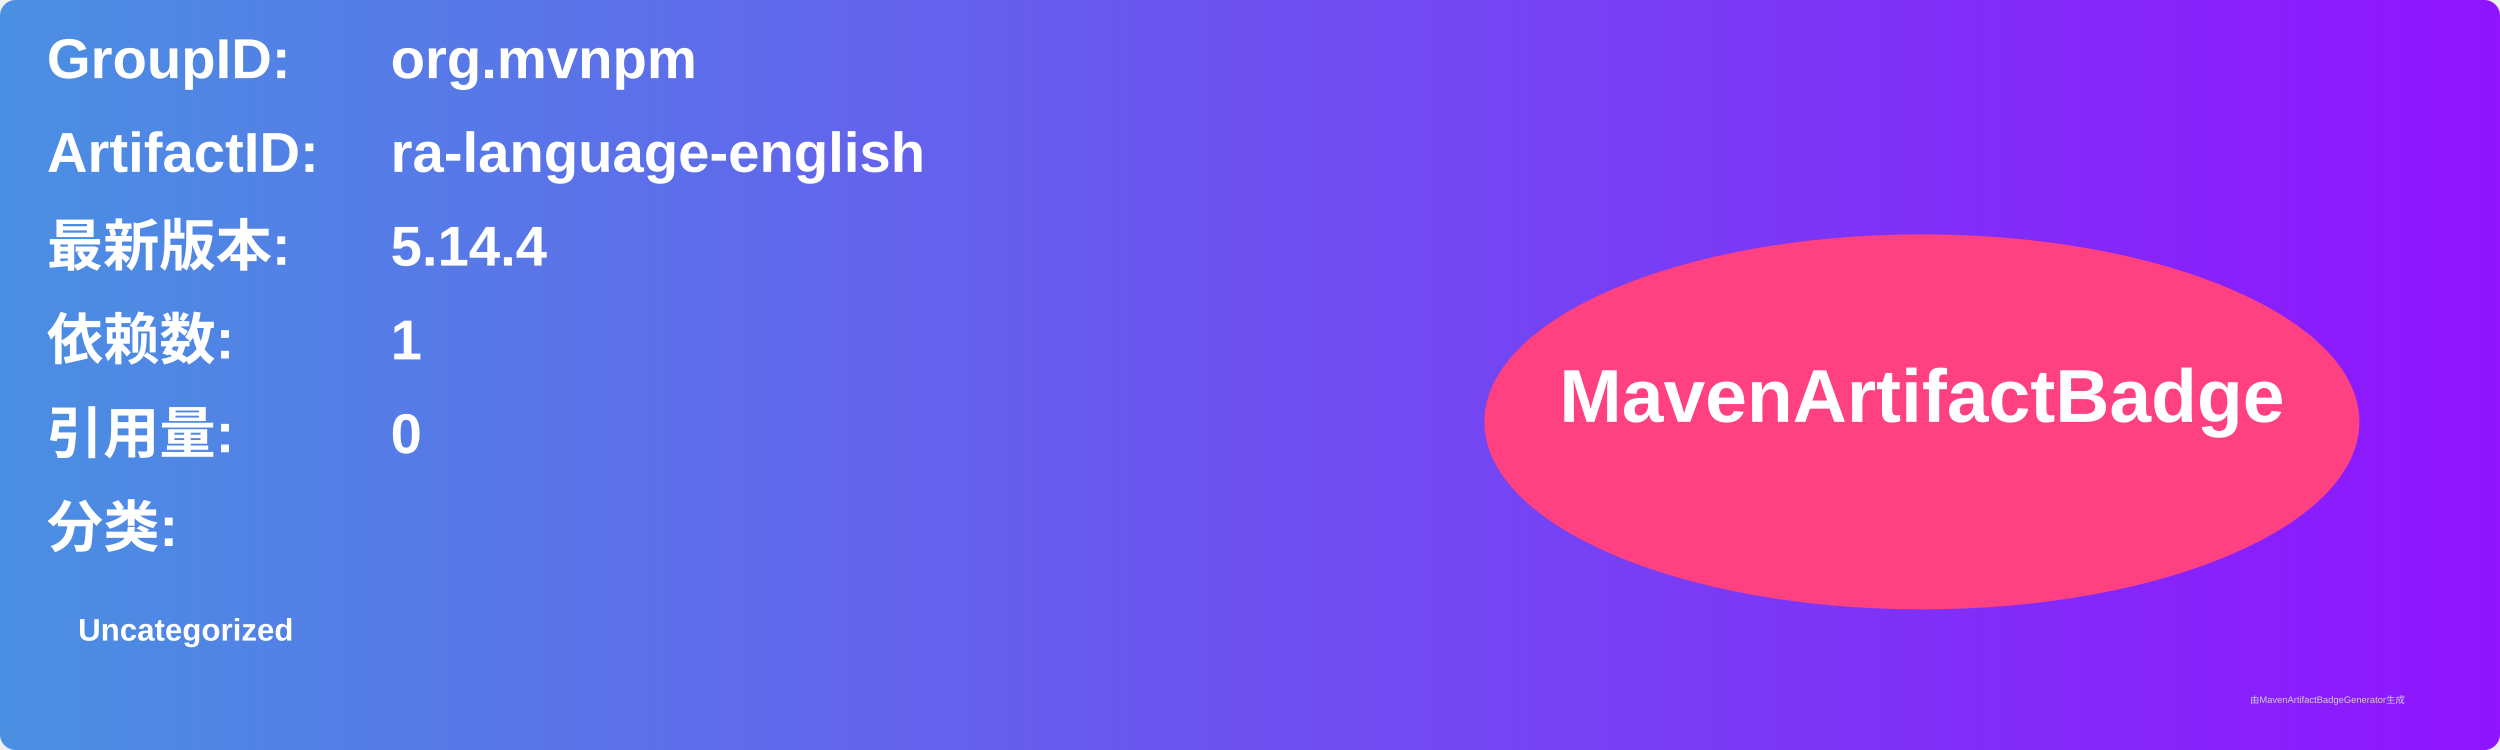
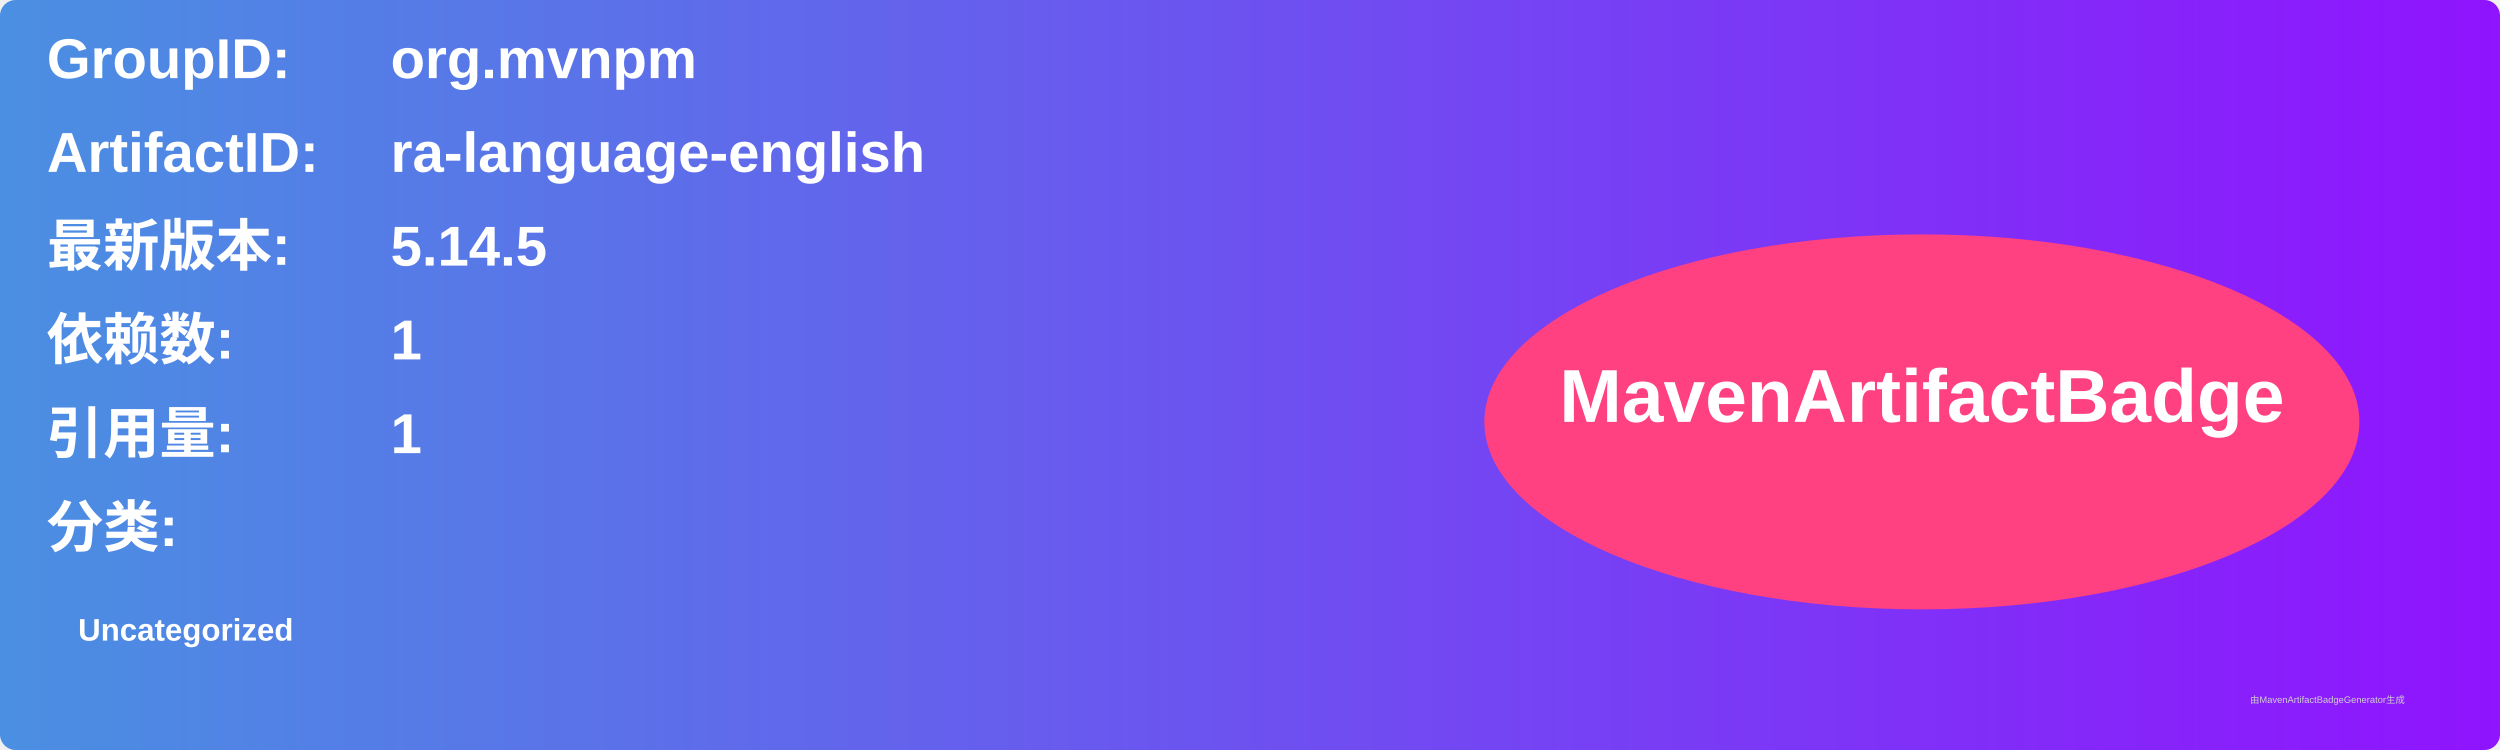
<svg xmlns="http://www.w3.org/2000/svg" width="800" height="240" viewBox="0 0 800 240">
  <linearGradient id="grad" x1="0%" y1="0%" x2="100%" y2="0%">
    <stop offset="0%" stop-color="#4a90e2" />
    <stop offset="100%" stop-color="#9013fe" />
  </linearGradient>
  <rect width="100%" height="100%" rx="5" ry="5" fill="url(#grad)" />
  <g transform="translate(15, 15)">
    <text x="0" y="10" font-family="Arial" font-size="18" fill="white" font-weight="bold" width="260">GroupID:</text>
    <text x="110" y="10" font-family="Arial" font-size="18" fill="white" font-weight="bold" width="460">org.mvnpm</text>
    <text x="0" y="40" font-family="Arial" font-size="18" fill="white" font-weight="bold" width="260">ArtifactID:</text>
    <text x="110" y="40" font-family="Arial" font-size="18" fill="white" font-weight="bold" width="460">ra-language-english</text>
    <text x="0" y="70" font-family="Arial" font-size="18" fill="white" font-weight="bold">最新版本:</text>
    <text x="110" y="70" font-family="Arial" font-size="18" fill="white" font-weight="bold">
-       <tspan font-weight="bold">5.14.4</tspan>
+       <tspan font-weight="bold">5.14.5</tspan>
    </text>
    <text x="0" y="100" font-family="Arial" font-size="18" fill="white" font-weight="bold">依赖数: </text>
    <text x="110" y="100" font-family="Arial" font-size="18" fill="white">
      <tspan font-weight="bold">1</tspan>
    </text>
    <text x="0" y="130" font-family="Arial" font-size="18" fill="white" font-weight="bold">引用量: </text>
    <text x="110" y="130" font-family="Arial" font-size="18" fill="white">
-       <tspan font-weight="bold">0</tspan>
+       <tspan font-weight="bold">1</tspan>
    </text>
    <text x="0" y="160" font-family="Arial" font-size="18" fill="white" font-weight="bold">分类:</text>
    <text x="10" y="190" font-family="Arial" font-size="10" fill="white">
      <tspan font-weight="bold">Uncategorized</tspan>
    </text>
    <ellipse cx="600" cy="120" rx="140" ry="60" fill="#ff4081" />
    <text x="600" y="120" text-anchor="middle" font-family="Arial" font-size="24" fill="white" font-weight="bold">MavenArtifactBadge</text>
  </g>
  <text x="720" y="225" font-family="Arial" font-size="3" fill="#d0d0d0">由MavenArtifactBadgeGenerator生成</text>
</svg>
